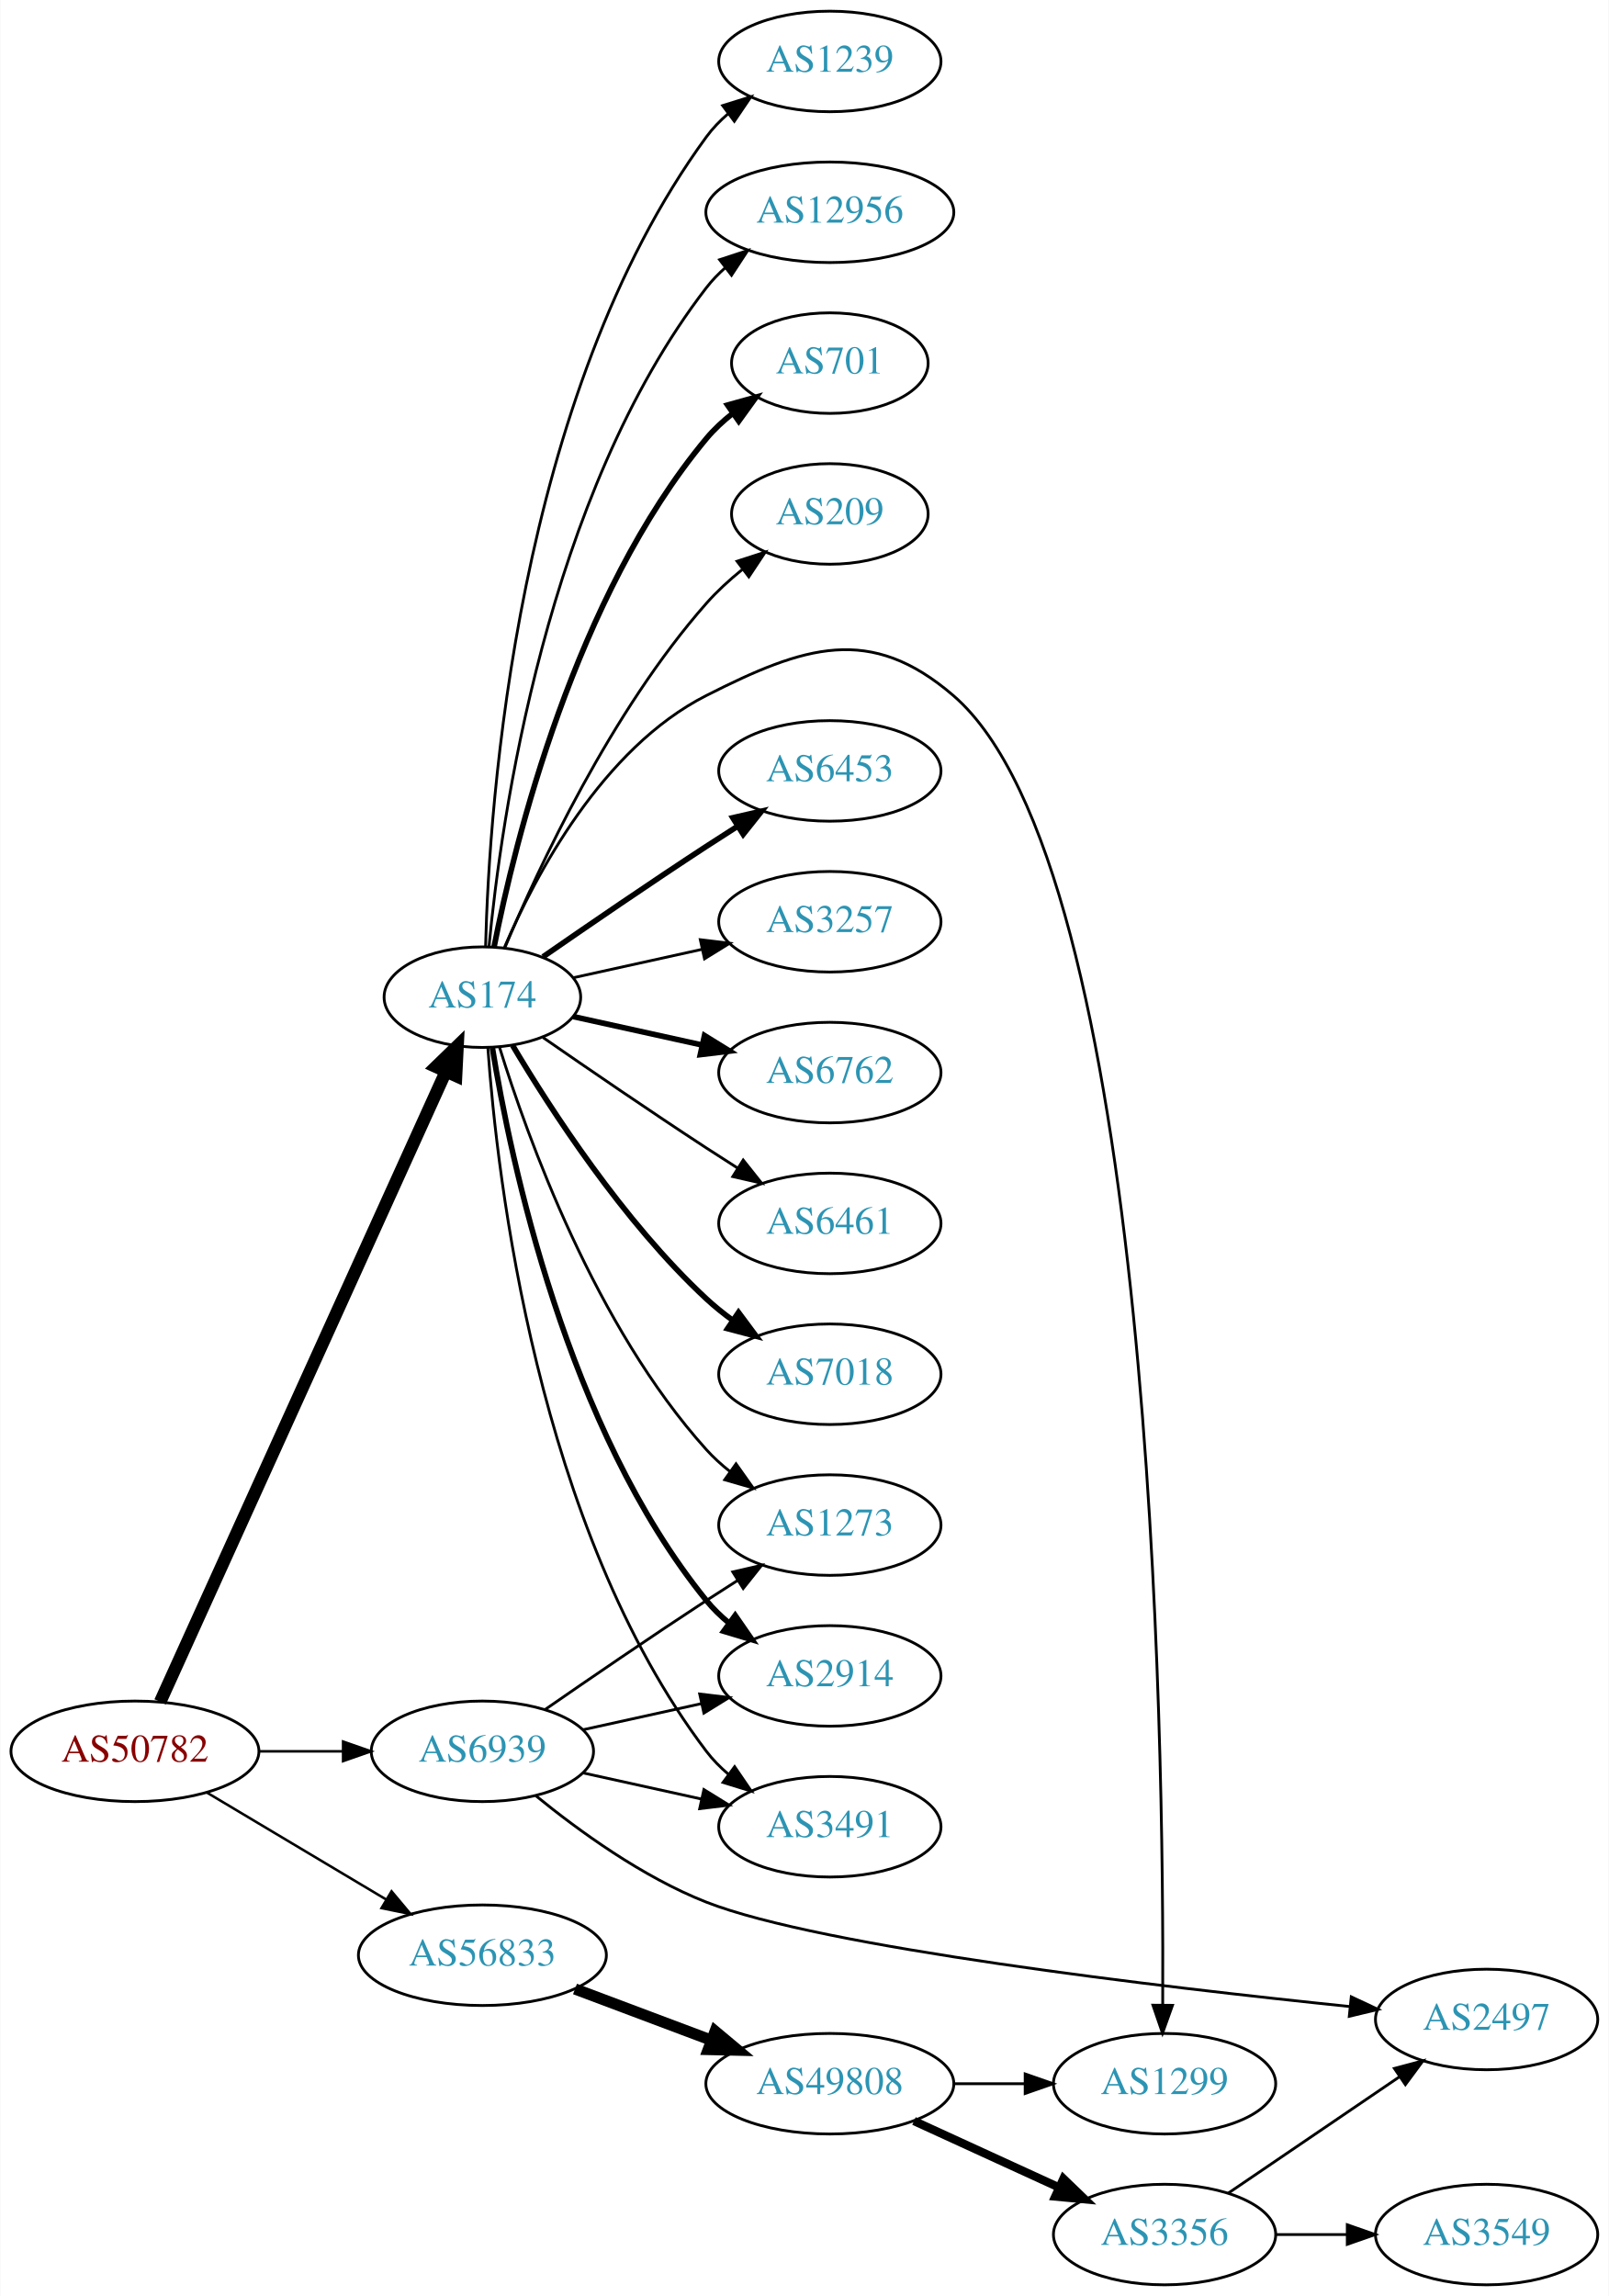
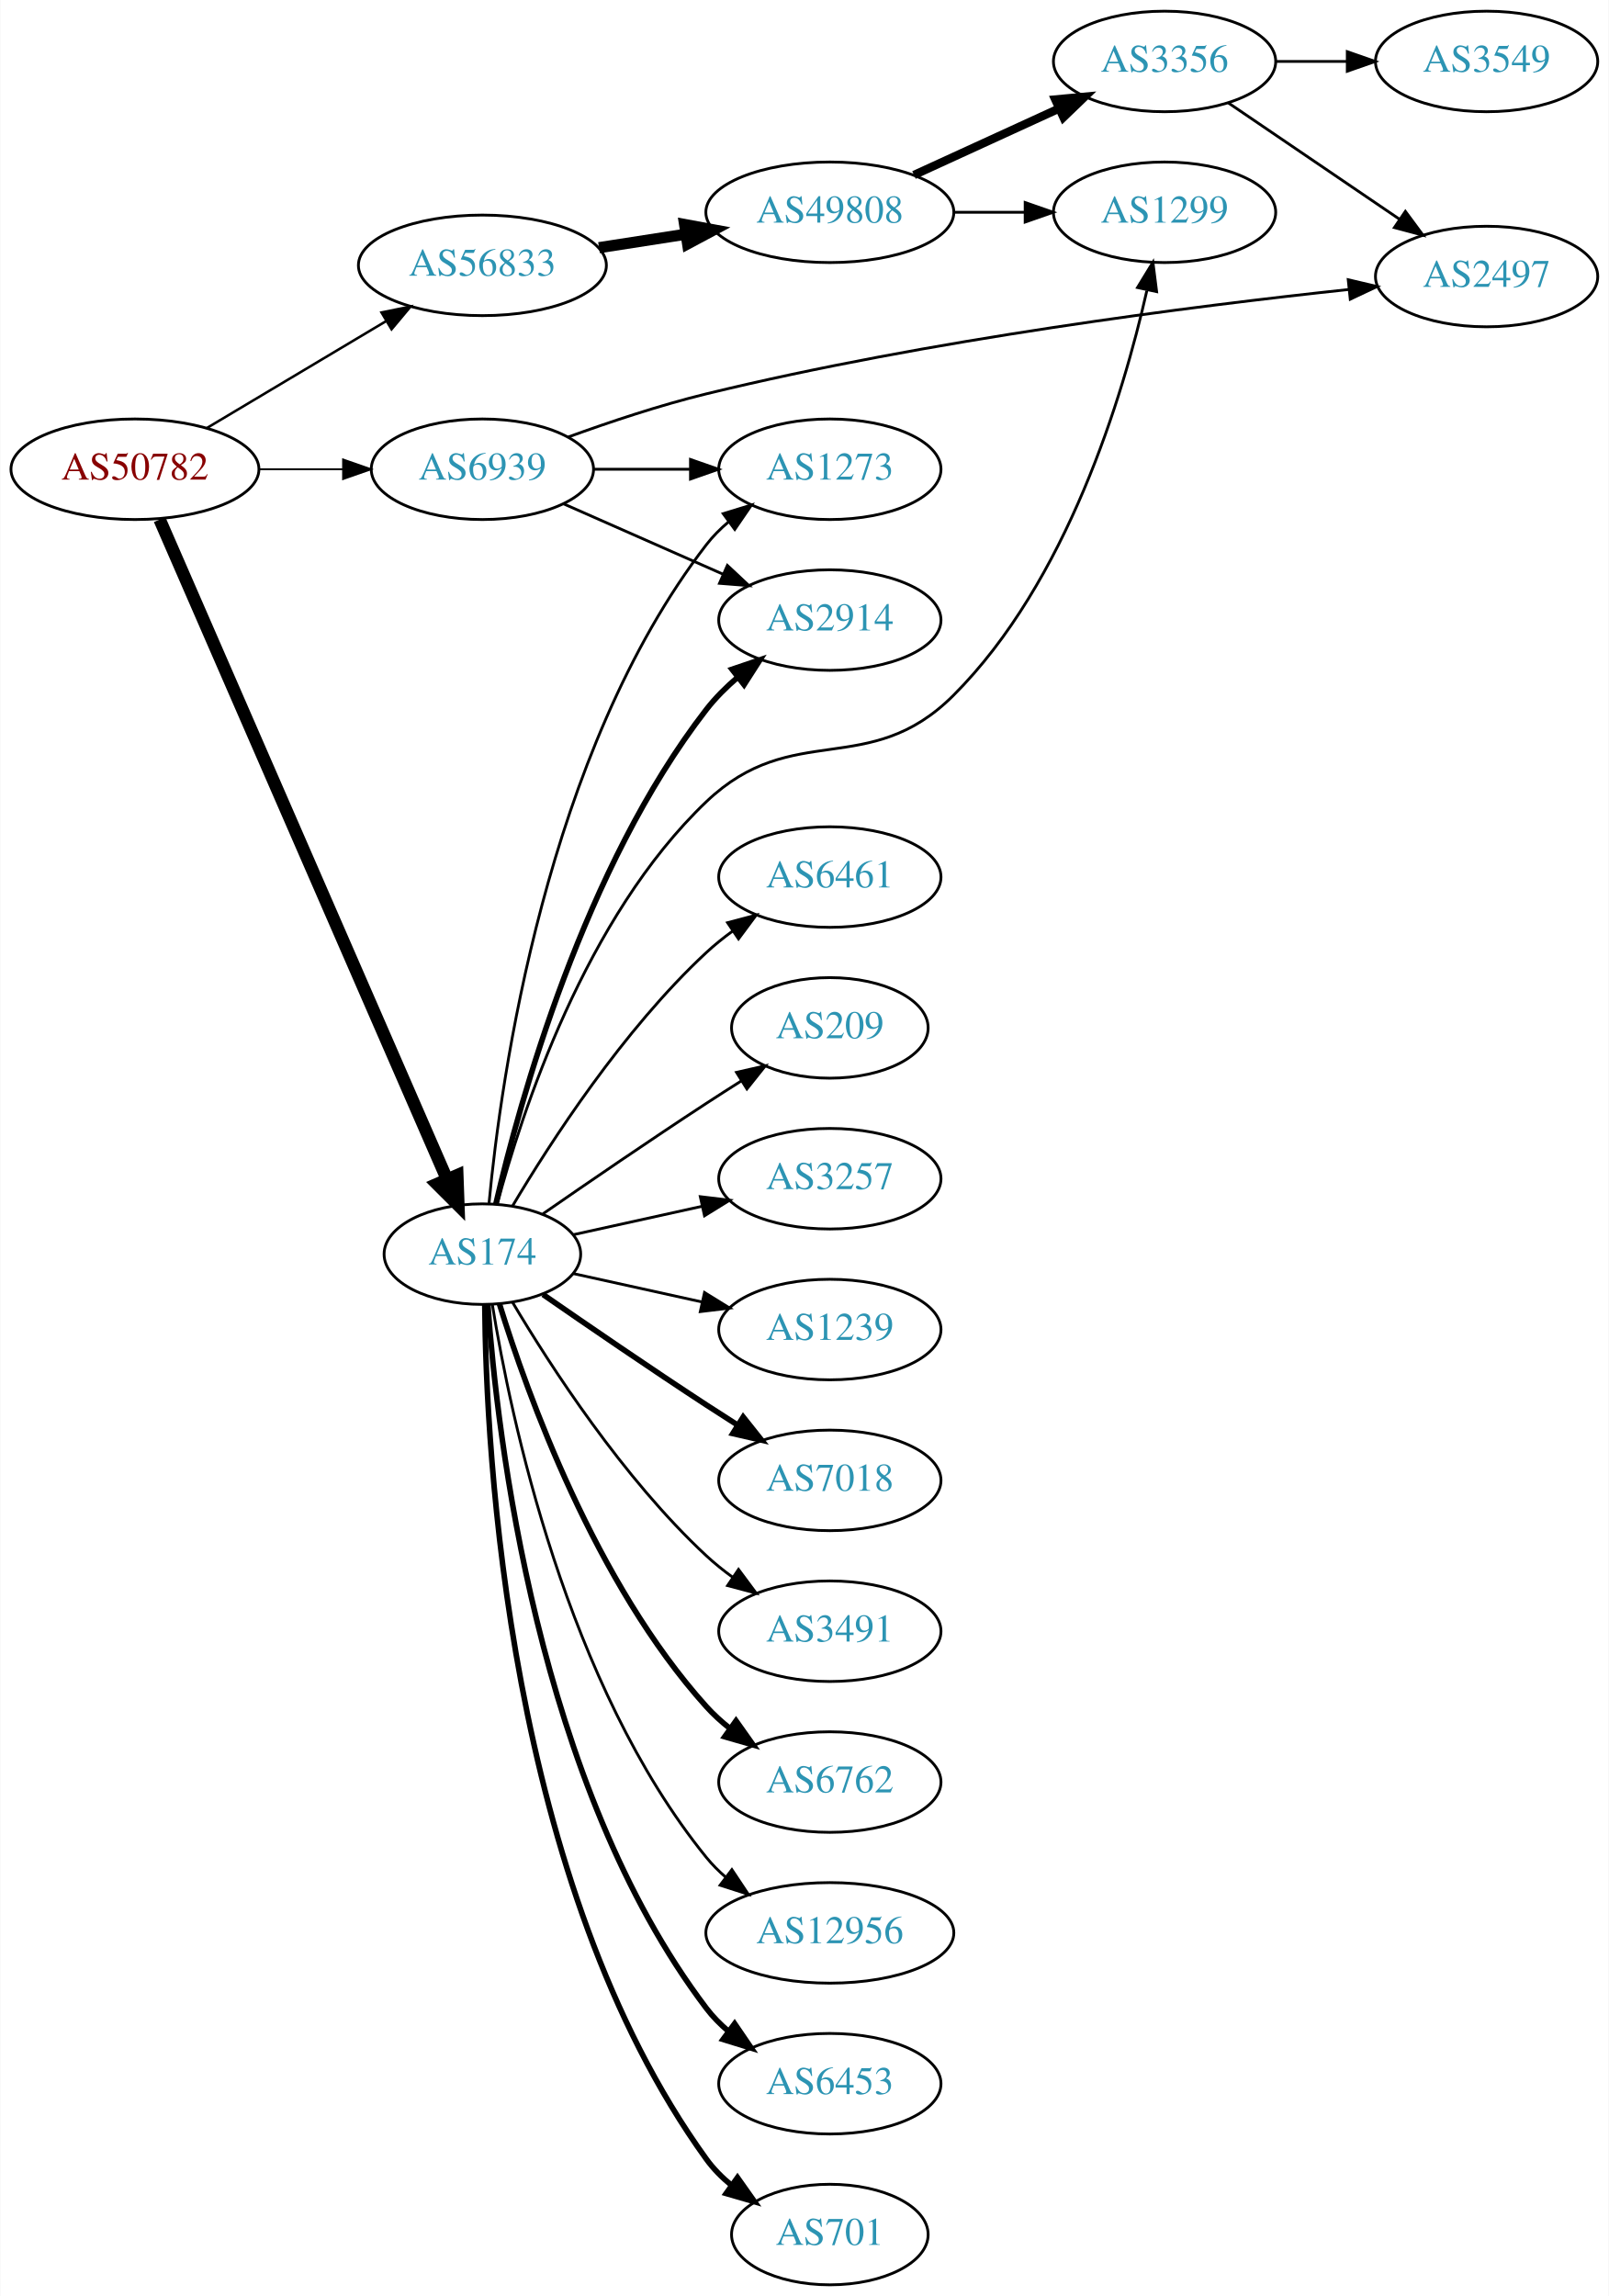
<svg xmlns="http://www.w3.org/2000/svg" xmlns:xlink="http://www.w3.org/1999/xlink" width="576pt" height="822pt" viewBox="0.00 0.00 575.76 822.00">
  <g id="graph0" class="graph" transform="scale(1 1) rotate(0) translate(4 818)">
    <polygon fill="white" stroke="none" points="-4,4 -4,-818 571.762,-818 571.762,4 -4,4" />
    <g id="node1" class="node">
      <g id="a_node1">
        <a xlink:href="/asn/50782" xlink:title="AS50782 ~ COSYS DATA GmbH [AT]">
-           <ellipse fill="#ffffff" stroke="black" cx="44.196" cy="-191" rx="44.393" ry="18" />
-           <text text-anchor="middle" x="44.196" y="-187.3" font-family="Times,serif" font-size="14.00" fill="#880000">AS50782</text>
+           <ellipse fill="#ffffff" stroke="black" cx="44.196" cy="-650" rx="44.393" ry="18" />
+           <text text-anchor="middle" x="44.196" y="-646.3" font-family="Times,serif" font-size="14.00" fill="#880000">AS50782</text>
        </a>
      </g>
    </g>
    <g id="node2" class="node">
      <g id="a_node2">
        <a xlink:href="/asn/174" xlink:title="AS174 ~ Cogent Communications [US]">
-           <ellipse fill="#ffffff" stroke="black" cx="168.588" cy="-461" rx="35.194" ry="18" />
-           <text text-anchor="middle" x="168.588" y="-457.3" font-family="Times,serif" font-size="14.00" fill="#2c94b3">AS174</text>
+           <ellipse fill="#ffffff" stroke="black" cx="168.588" cy="-369" rx="35.194" ry="18" />
+           <text text-anchor="middle" x="168.588" y="-365.3" font-family="Times,serif" font-size="14.00" fill="#2c94b3">AS174</text>
        </a>
      </g>
    </g>
    <g id="edge1" class="edge">
-       <path fill="none" stroke="black" stroke-width="4.5" d="M53.227,-208.715C74.154,-254.882 130.466,-379.108 155.41,-434.135" />
-       <polygon fill="black" stroke="black" stroke-width="4.5" points="151.972,-436.088 159.687,-443.57 159.145,-432.837 151.972,-436.088" />
+       <path fill="none" stroke="black" stroke-width="4.5" d="M53.038,-631.995C73.943,-584.001 131.091,-452.794 155.87,-395.904" />
+       <polygon fill="black" stroke="black" stroke-width="4.5" points="159.585,-397.235 159.968,-386.495 152.365,-394.091 159.585,-397.235" />
    </g>
    <g id="node3" class="node">
      <g id="a_node3">
        <a xlink:href="/asn/56833" xlink:title="AS56833 ~ mieX.at [AT]">
-           <ellipse fill="#ffffff" stroke="black" cx="168.588" cy="-118" rx="44.393" ry="18" />
-           <text text-anchor="middle" x="168.588" y="-114.3" font-family="Times,serif" font-size="14.00" fill="#2c94b3">AS56833</text>
+           <ellipse fill="#ffffff" stroke="black" cx="168.588" cy="-723" rx="44.393" ry="18" />
+           <text text-anchor="middle" x="168.588" y="-719.3" font-family="Times,serif" font-size="14.00" fill="#2c94b3">AS56833</text>
        </a>
      </g>
    </g>
    <g id="edge2" class="edge">
-       <path fill="none" stroke="black" stroke-width="0.9" d="M69.964,-176.227C88.461,-165.195 113.94,-149.998 134.23,-137.896" />
-       <polygon fill="black" stroke="black" stroke-width="0.9" points="136.062,-140.879 142.857,-132.751 132.476,-134.867 136.062,-140.879" />
+       <path fill="none" stroke="black" stroke-width="0.9" d="M69.964,-664.773C88.461,-675.805 113.94,-691.002 134.23,-703.104" />
+       <polygon fill="black" stroke="black" stroke-width="0.9" points="132.476,-706.133 142.857,-708.249 136.062,-700.121 132.476,-706.133" />
    </g>
    <g id="node4" class="node">
      <g id="a_node4">
        <a xlink:href="/asn/6939" xlink:title="AS6939 ~ Hurricane Electric LLC [US]">
-           <ellipse fill="#ffffff" stroke="black" cx="168.588" cy="-191" rx="39.794" ry="18" />
-           <text text-anchor="middle" x="168.588" y="-187.3" font-family="Times,serif" font-size="14.00" fill="#2c94b3">AS6939</text>
+           <ellipse fill="#ffffff" stroke="black" cx="168.588" cy="-650" rx="39.794" ry="18" />
+           <text text-anchor="middle" x="168.588" y="-646.3" font-family="Times,serif" font-size="14.00" fill="#2c94b3">AS6939</text>
        </a>
      </g>
    </g>
    <g id="edge3" class="edge">
-       <path fill="none" stroke="black" stroke-width="0.9" d="M88.692,-191C98.381,-191 108.717,-191 118.61,-191" />
-       <polygon fill="black" stroke="black" stroke-width="0.9" points="118.713,-194.5 128.713,-191 118.713,-187.5 118.713,-194.5" />
+       <path fill="none" stroke="black" stroke-width="0.675" d="M88.692,-650C98.381,-650 108.717,-650 118.61,-650" />
+       <polygon fill="black" stroke="black" stroke-width="0.675" points="118.713,-653.5 128.713,-650 118.713,-646.5 118.713,-653.5" />
    </g>
    <g id="node5" class="node">
      <g id="a_node5">
-         <a xlink:href="/asn/6453" xlink:title="AS6453 ~ TATA COMMUNICATIONS (AMERICA) INC [US]">
-           <ellipse fill="#ffffff" stroke="black" cx="292.98" cy="-542" rx="39.794" ry="18" />
-           <text text-anchor="middle" x="292.98" y="-538.3" font-family="Times,serif" font-size="14.00" fill="#2c94b3">AS6453</text>
+         <a xlink:href="/asn/2914" xlink:title="AS2914 ~ NTT America, Inc. [US]">
+           <ellipse fill="#ffffff" stroke="black" cx="292.98" cy="-596" rx="39.794" ry="18" />
+           <text text-anchor="middle" x="292.98" y="-592.3" font-family="Times,serif" font-size="14.00" fill="#2c94b3">AS2914</text>
        </a>
      </g>
    </g>
    <g id="edge4" class="edge">
-       <path fill="none" stroke="black" stroke-width="2" d="M190.279,-475.44C206.17,-486.449 228.721,-501.897 248.784,-515 252.366,-517.339 256.137,-519.759 259.897,-522.144" />
-       <polygon fill="black" stroke="black" stroke-width="2" points="258.23,-525.231 268.558,-527.596 261.959,-519.307 258.23,-525.231" />
+       <path fill="none" stroke="black" stroke-width="2" d="M173.433,-387.066C181.91,-423.593 205.015,-507.545 248.784,-564 251.99,-568.135 255.864,-571.994 259.958,-575.499" />
+       <polygon fill="black" stroke="black" stroke-width="2" points="257.956,-578.376 267.988,-581.783 262.27,-572.863 257.956,-578.376" />
    </g>
    <g id="node6" class="node">
      <g id="a_node6">
-         <a xlink:href="/asn/2914" xlink:title="AS2914 ~ NTT America, Inc. [US]">
-           <ellipse fill="#ffffff" stroke="black" cx="292.98" cy="-218" rx="39.794" ry="18" />
-           <text text-anchor="middle" x="292.98" y="-214.3" font-family="Times,serif" font-size="14.00" fill="#2c94b3">AS2914</text>
+         <a xlink:href="/asn/3257" xlink:title="AS3257 ~ GTT [DE]">
+           <ellipse fill="#ffffff" stroke="black" cx="292.98" cy="-396" rx="39.794" ry="18" />
+           <text text-anchor="middle" x="292.98" y="-392.3" font-family="Times,serif" font-size="14.00" fill="#2c94b3">AS3257</text>
        </a>
      </g>
    </g>
    <g id="edge5" class="edge">
-       <path fill="none" stroke="black" stroke-width="2" d="M172.169,-442.822C178.624,-403.003 198.695,-306.714 248.784,-245 251.153,-242.082 253.926,-239.388 256.903,-236.925" />
-       <polygon fill="black" stroke="black" stroke-width="2" points="259.094,-239.659 265.125,-230.948 254.978,-233.997 259.094,-239.659" />
+       <path fill="none" stroke="black" d="M201.107,-375.953C215.168,-379.055 231.986,-382.765 247.31,-386.146" />
+       <polygon fill="black" stroke="black" points="246.601,-389.573 257.12,-388.31 248.109,-382.738 246.601,-389.573" />
    </g>
    <g id="node7" class="node">
      <g id="a_node7">
-         <a xlink:href="/asn/3257" xlink:title="AS3257 ~ GTT [DE]">
-           <ellipse fill="#ffffff" stroke="black" cx="292.98" cy="-488" rx="39.794" ry="18" />
-           <text text-anchor="middle" x="292.98" y="-484.3" font-family="Times,serif" font-size="14.00" fill="#2c94b3">AS3257</text>
+         <a xlink:href="/asn/1239" xlink:title="AS1239 ~ Sprint [US]">
+           <ellipse fill="#ffffff" stroke="black" cx="292.98" cy="-342" rx="39.794" ry="18" />
+           <text text-anchor="middle" x="292.98" y="-338.3" font-family="Times,serif" font-size="14.00" fill="#2c94b3">AS1239</text>
        </a>
      </g>
    </g>
    <g id="edge6" class="edge">
-       <path fill="none" stroke="black" d="M201.107,-467.953C215.168,-471.055 231.986,-474.765 247.31,-478.146" />
-       <polygon fill="black" stroke="black" points="246.601,-481.573 257.12,-480.31 248.109,-474.738 246.601,-481.573" />
+       <path fill="none" stroke="black" d="M201.107,-362.047C215.168,-358.945 231.986,-355.235 247.31,-351.854" />
+       <polygon fill="black" stroke="black" points="248.109,-355.262 257.12,-349.69 246.601,-348.427 248.109,-355.262" />
    </g>
    <g id="node8" class="node">
      <g id="a_node8">
-         <a xlink:href="/asn/6762" xlink:title="AS6762 ~ TELECOM ITALIA SPARKLE S.p.A. [IT]">
-           <ellipse fill="#ffffff" stroke="black" cx="292.98" cy="-434" rx="39.794" ry="18" />
-           <text text-anchor="middle" x="292.98" y="-430.3" font-family="Times,serif" font-size="14.00" fill="#2c94b3">AS6762</text>
+         <a xlink:href="/asn/7018" xlink:title="AS7018 ~ AT&amp;T Services, Inc. [US]">
+           <ellipse fill="#ffffff" stroke="black" cx="292.98" cy="-288" rx="39.794" ry="18" />
+           <text text-anchor="middle" x="292.98" y="-284.3" font-family="Times,serif" font-size="14.00" fill="#2c94b3">AS7018</text>
        </a>
      </g>
    </g>
    <g id="edge7" class="edge">
-       <path fill="none" stroke="black" stroke-width="2" d="M201.107,-454.047C215.168,-450.945 231.986,-447.235 247.31,-443.854" />
-       <polygon fill="black" stroke="black" stroke-width="2" points="248.109,-447.262 257.12,-441.69 246.601,-440.427 248.109,-447.262" />
+       <path fill="none" stroke="black" stroke-width="2" d="M190.279,-354.56C206.17,-343.551 228.721,-328.103 248.784,-315 252.366,-312.661 256.137,-310.241 259.897,-307.856" />
+       <polygon fill="black" stroke="black" stroke-width="2" points="261.959,-310.693 268.558,-302.404 258.23,-304.769 261.959,-310.693" />
    </g>
    <g id="node9" class="node">
      <g id="a_node9">
-         <a xlink:href="/asn/6461" xlink:title="AS6461 ~ Zayo Bandwidth [US]">
-           <ellipse fill="#ffffff" stroke="black" cx="292.98" cy="-380" rx="39.794" ry="18" />
-           <text text-anchor="middle" x="292.98" y="-376.3" font-family="Times,serif" font-size="14.00" fill="#2c94b3">AS6461</text>
+         <a xlink:href="/asn/3491" xlink:title="AS3491 ~ PCCW Global, Inc. [US]">
+           <ellipse fill="#ffffff" stroke="black" cx="292.98" cy="-234" rx="39.794" ry="18" />
+           <text text-anchor="middle" x="292.98" y="-230.3" font-family="Times,serif" font-size="14.00" fill="#2c94b3">AS3491</text>
        </a>
      </g>
    </g>
    <g id="edge8" class="edge">
-       <path fill="none" stroke="black" d="M190.279,-446.56C206.17,-435.551 228.721,-420.103 248.784,-407 252.366,-404.661 256.137,-402.241 259.897,-399.856" />
-       <polygon fill="black" stroke="black" points="261.959,-402.693 268.558,-394.404 258.23,-396.769 261.959,-402.693" />
+       <path fill="none" stroke="black" d="M179.401,-351.721C192.907,-328.989 218.967,-288.686 248.784,-261 251.691,-258.301 254.904,-255.72 258.228,-253.297" />
+       <polygon fill="black" stroke="black" points="260.287,-256.13 266.606,-247.625 256.363,-250.333 260.287,-256.13" />
    </g>
    <g id="node10" class="node">
      <g id="a_node10">
-         <a xlink:href="/asn/7018" xlink:title="AS7018 ~ AT&amp;T Services, Inc. [US]">
-           <ellipse fill="#ffffff" stroke="black" cx="292.98" cy="-326" rx="39.794" ry="18" />
-           <text text-anchor="middle" x="292.98" y="-322.3" font-family="Times,serif" font-size="14.00" fill="#2c94b3">AS7018</text>
+         <a xlink:href="/asn/6762" xlink:title="AS6762 ~ TELECOM ITALIA SPARKLE S.p.A. [IT]">
+           <ellipse fill="#ffffff" stroke="black" cx="292.98" cy="-180" rx="39.794" ry="18" />
+           <text text-anchor="middle" x="292.98" y="-176.3" font-family="Times,serif" font-size="14.00" fill="#2c94b3">AS6762</text>
        </a>
      </g>
    </g>
    <g id="edge9" class="edge">
-       <path fill="none" stroke="black" stroke-width="2" d="M179.401,-443.721C192.907,-420.989 218.967,-380.686 248.784,-353 251.691,-350.301 254.904,-347.72 258.228,-345.297" />
-       <polygon fill="black" stroke="black" stroke-width="2" points="260.287,-348.13 266.606,-339.625 256.363,-342.333 260.287,-348.13" />
+       <path fill="none" stroke="black" stroke-width="2" d="M174.726,-351.06C184.629,-319.021 208.966,-251.188 248.784,-207 251.3,-204.208 254.172,-201.599 257.211,-199.188" />
+       <polygon fill="black" stroke="black" stroke-width="2" points="259.394,-201.93 265.519,-193.285 255.34,-196.224 259.394,-201.93" />
    </g>
    <g id="node11" class="node">
      <g id="a_node11">
-         <a xlink:href="/asn/3491" xlink:title="AS3491 ~ PCCW Global, Inc. [US]">
-           <ellipse fill="#ffffff" stroke="black" cx="292.98" cy="-164" rx="39.794" ry="18" />
-           <text text-anchor="middle" x="292.98" y="-160.3" font-family="Times,serif" font-size="14.00" fill="#2c94b3">AS3491</text>
+         <a xlink:href="/asn/12956" xlink:title="AS12956 ~ TELXIUS [ES]">
+           <ellipse fill="#ffffff" stroke="black" cx="292.98" cy="-126" rx="44.393" ry="18" />
+           <text text-anchor="middle" x="292.98" y="-122.3" font-family="Times,serif" font-size="14.00" fill="#2c94b3">AS12956</text>
        </a>
      </g>
    </g>
    <g id="edge10" class="edge">
-       <path fill="none" stroke="black" d="M170.537,-442.964C173.823,-396.543 188.133,-270.993 248.784,-191 251.055,-188.005 253.763,-185.26 256.699,-182.765" />
-       <polygon fill="black" stroke="black" points="258.893,-185.496 264.864,-176.744 254.739,-179.862 258.893,-185.496" />
+       <path fill="none" stroke="black" d="M172.169,-350.822C178.624,-311.003 198.695,-214.714 248.784,-153 250.846,-150.459 253.215,-148.089 255.758,-145.893" />
+       <polygon fill="black" stroke="black" points="257.911,-148.653 263.779,-139.831 253.691,-143.068 257.911,-148.653" />
    </g>
    <g id="node12" class="node">
      <g id="a_node12">
-         <a xlink:href="/asn/1239" xlink:title="AS1239 ~ Sprint [US]">
-           <ellipse fill="#ffffff" stroke="black" cx="292.98" cy="-796" rx="39.794" ry="18" />
-           <text text-anchor="middle" x="292.98" y="-792.3" font-family="Times,serif" font-size="14.00" fill="#2c94b3">AS1239</text>
+         <a xlink:href="/asn/6453" xlink:title="AS6453 ~ TATA COMMUNICATIONS (AMERICA) INC [US]">
+           <ellipse fill="#ffffff" stroke="black" cx="292.98" cy="-72" rx="39.794" ry="18" />
+           <text text-anchor="middle" x="292.98" y="-68.3" font-family="Times,serif" font-size="14.00" fill="#2c94b3">AS6453</text>
        </a>
      </g>
    </g>
    <g id="edge11" class="edge">
-       <path fill="none" stroke="black" d="M169.733,-479.283C171.017,-530.223 180.786,-676.113 248.784,-769 251.004,-772.033 253.678,-774.803 256.593,-777.314" />
-       <polygon fill="black" stroke="black" points="254.614,-780.204 264.729,-783.357 258.788,-774.584 254.614,-780.204" />
+       <path fill="none" stroke="black" stroke-width="2" d="M170.537,-350.964C173.823,-304.543 188.133,-178.993 248.784,-99 251.055,-96.005 253.763,-93.26 256.699,-90.765" />
+       <polygon fill="black" stroke="black" stroke-width="2" points="258.893,-93.496 264.864,-84.744 254.739,-87.862 258.893,-93.496" />
    </g>
    <g id="node13" class="node">
      <g id="a_node13">
-         <a xlink:href="/asn/1273" xlink:title="AS1273 ~ Vodafone Group PLC [EU]">
-           <ellipse fill="#ffffff" stroke="black" cx="292.98" cy="-272" rx="39.794" ry="18" />
-           <text text-anchor="middle" x="292.98" y="-268.3" font-family="Times,serif" font-size="14.00" fill="#2c94b3">AS1273</text>
+         <a xlink:href="/asn/701" xlink:title="AS701 ~ UUNET [US]">
+           <ellipse fill="#ffffff" stroke="black" cx="292.98" cy="-18" rx="35.194" ry="18" />
+           <text text-anchor="middle" x="292.98" y="-14.3" font-family="Times,serif" font-size="14.00" fill="#2c94b3">AS701</text>
        </a>
      </g>
    </g>
    <g id="edge12" class="edge">
-       <path fill="none" stroke="black" d="M174.726,-443.06C184.629,-411.021 208.966,-343.188 248.784,-299 251.3,-296.208 254.172,-293.599 257.211,-291.188" />
-       <polygon fill="black" stroke="black" points="259.394,-293.93 265.519,-285.285 255.34,-288.224 259.394,-293.93" />
+       <path fill="none" stroke="black" stroke-width="2" d="M169.44,-350.922C169.89,-298.439 177.542,-143.548 248.784,-45 251.291,-41.533 254.392,-38.412 257.775,-35.63" />
+       <polygon fill="black" stroke="black" stroke-width="2" points="259.914,-38.404 266.028,-29.752 255.853,-32.702 259.914,-38.404" />
    </g>
    <g id="node14" class="node">
      <g id="a_node14">
-         <a xlink:href="/asn/12956" xlink:title="AS12956 ~ TELXIUS [ES]">
-           <ellipse fill="#ffffff" stroke="black" cx="292.98" cy="-742" rx="44.393" ry="18" />
-           <text text-anchor="middle" x="292.98" y="-738.3" font-family="Times,serif" font-size="14.00" fill="#2c94b3">AS12956</text>
+         <a xlink:href="/asn/6461" xlink:title="AS6461 ~ Zayo Bandwidth [US]">
+           <ellipse fill="#ffffff" stroke="black" cx="292.98" cy="-504" rx="39.794" ry="18" />
+           <text text-anchor="middle" x="292.98" y="-500.3" font-family="Times,serif" font-size="14.00" fill="#2c94b3">AS6461</text>
        </a>
      </g>
    </g>
    <g id="edge13" class="edge">
-       <path fill="none" stroke="black" d="M170.969,-479.276C175.187,-523.974 191.36,-640.581 248.784,-715 250.783,-717.591 253.107,-719.996 255.619,-722.217" />
-       <polygon fill="black" stroke="black" points="253.521,-725.018 263.588,-728.32 257.777,-719.461 253.521,-725.018" />
+       <path fill="none" stroke="black" d="M179.401,-386.279C192.907,-409.011 218.967,-449.314 248.784,-477 251.691,-479.699 254.904,-482.28 258.228,-484.703" />
+       <polygon fill="black" stroke="black" points="256.363,-487.667 266.606,-490.375 260.287,-481.87 256.363,-487.667" />
    </g>
    <g id="node15" class="node">
      <g id="a_node15">
-         <a xlink:href="/asn/701" xlink:title="AS701 ~ UUNET [US]">
-           <ellipse fill="#ffffff" stroke="black" cx="292.98" cy="-688" rx="35.194" ry="18" />
-           <text text-anchor="middle" x="292.98" y="-684.3" font-family="Times,serif" font-size="14.00" fill="#2c94b3">AS701</text>
+         <a xlink:href="/asn/1273" xlink:title="AS1273 ~ Vodafone Group PLC [EU]">
+           <ellipse fill="#ffffff" stroke="black" cx="292.98" cy="-650" rx="39.794" ry="18" />
+           <text text-anchor="middle" x="292.98" y="-646.3" font-family="Times,serif" font-size="14.00" fill="#2c94b3">AS1273</text>
        </a>
      </g>
    </g>
    <g id="edge14" class="edge">
-       <path fill="none" stroke="black" stroke-width="2" d="M172.765,-478.966C180.18,-516.51 201.694,-604.475 248.784,-661 251.523,-664.287 254.769,-667.296 258.232,-670.014" />
-       <polygon fill="black" stroke="black" stroke-width="2" points="256.368,-672.981 266.574,-675.825 260.369,-667.237 256.368,-672.981" />
+       <path fill="none" stroke="black" d="M170.969,-387.276C175.187,-431.974 191.36,-548.581 248.784,-623 251.08,-625.976 253.805,-628.708 256.752,-631.194" />
+       <polygon fill="black" stroke="black" points="254.801,-634.104 264.932,-637.205 258.945,-628.463 254.801,-634.104" />
    </g>
    <g id="node16" class="node">
      <g id="a_node16">
        <a xlink:href="/asn/209" xlink:title="AS209 ~ CenturyLink Communications, LLC [US]">
-           <ellipse fill="#ffffff" stroke="black" cx="292.98" cy="-634" rx="35.194" ry="18" />
-           <text text-anchor="middle" x="292.98" y="-630.3" font-family="Times,serif" font-size="14.00" fill="#2c94b3">AS209</text>
+           <ellipse fill="#ffffff" stroke="black" cx="292.98" cy="-450" rx="35.194" ry="18" />
+           <text text-anchor="middle" x="292.98" y="-446.3" font-family="Times,serif" font-size="14.00" fill="#2c94b3">AS209</text>
        </a>
      </g>
    </g>
    <g id="edge15" class="edge">
-       <path fill="none" stroke="black" d="M176.752,-478.99C188.656,-507.36 214.624,-563.246 248.784,-602 252.564,-606.288 257.008,-610.356 261.582,-614.064" />
-       <polygon fill="black" stroke="black" points="259.755,-617.071 269.84,-620.319 263.981,-611.491 259.755,-617.071" />
+       <path fill="none" stroke="black" d="M190.279,-383.44C206.17,-394.449 228.721,-409.897 248.784,-423 252.829,-425.642 257.114,-428.385 261.354,-431.067" />
+       <polygon fill="black" stroke="black" points="259.568,-434.079 269.898,-436.432 263.291,-428.15 259.568,-434.079" />
    </g>
    <g id="node17" class="node">
      <g id="a_node17">
        <a xlink:href="/asn/1299" xlink:title="AS1299 ~ Telia Carrier [EU]">
-           <ellipse fill="#ffffff" stroke="black" cx="412.823" cy="-72" rx="39.794" ry="18" />
-           <text text-anchor="middle" x="412.823" y="-68.3" font-family="Times,serif" font-size="14.00" fill="#2c94b3">AS1299</text>
+           <ellipse fill="#ffffff" stroke="black" cx="412.823" cy="-742" rx="39.794" ry="18" />
+           <text text-anchor="middle" x="412.823" y="-738.3" font-family="Times,serif" font-size="14.00" fill="#2c94b3">AS1299</text>
        </a>
      </g>
    </g>
    <g id="edge16" class="edge">
-       <path fill="none" stroke="black" d="M176.513,-478.902C187.465,-504.374 211.452,-550.082 248.784,-569 283.827,-586.758 307.406,-594.633 337.176,-569 408.562,-507.535 412.631,-196.172 412.156,-100.202" />
-       <polygon fill="black" stroke="black" points="415.655,-100.067 412.084,-90.092 408.655,-100.117 415.655,-100.067" />
+       <path fill="none" stroke="black" d="M173.87,-386.795C182.593,-419.514 205.373,-489.653 248.784,-531 279.749,-560.492 306.919,-538.783 337.176,-569 377.94,-609.709 397.945,-676.283 406.461,-713.868" />
+       <polygon fill="black" stroke="black" points="403.136,-715.055 408.656,-724.098 409.98,-713.586 403.136,-715.055" />
    </g>
    <g id="node18" class="node">
      <g id="a_node18">
        <a xlink:href="/asn/49808" xlink:title="AS49808 ~ POWERSPEED-AS [AT]">
-           <ellipse fill="#ffffff" stroke="black" cx="292.98" cy="-72" rx="44.393" ry="18" />
-           <text text-anchor="middle" x="292.98" y="-68.3" font-family="Times,serif" font-size="14.00" fill="#2c94b3">AS49808</text>
+           <ellipse fill="#ffffff" stroke="black" cx="292.98" cy="-742" rx="44.393" ry="18" />
+           <text text-anchor="middle" x="292.98" y="-738.3" font-family="Times,serif" font-size="14.00" fill="#2c94b3">AS49808</text>
        </a>
      </g>
    </g>
    <g id="edge17" class="edge">
-       <path fill="none" stroke="black" stroke-width="4" d="M201.745,-105.914C216.643,-100.315 234.53,-93.592 250.435,-87.614" />
-       <polygon fill="black" stroke="black" stroke-width="4" points="251.909,-90.8 260.038,-84.005 249.446,-84.247 251.909,-90.8" />
+       <path fill="none" stroke="black" stroke-width="4" d="M210.343,-729.327C220.252,-730.865 230.97,-732.529 241.277,-734.129" />
+       <polygon fill="black" stroke="black" stroke-width="4" points="240.985,-737.625 251.404,-735.701 242.059,-730.708 240.985,-737.625" />
    </g>
    <g id="edge22" class="edge">
-       <path fill="none" stroke="black" d="M204.661,-198.737C217.848,-201.646 233.028,-204.995 246.994,-208.076" />
-       <polygon fill="black" stroke="black" points="246.383,-211.525 256.903,-210.262 247.891,-204.69 246.383,-211.525" />
-     </g>
-     <g id="edge23" class="edge">
-       <path fill="none" stroke="black" d="M204.661,-183.263C217.848,-180.354 233.028,-177.005 246.994,-173.924" />
-       <polygon fill="black" stroke="black" points="247.891,-177.31 256.903,-171.738 246.383,-170.475 247.891,-177.31" />
+       <path fill="none" stroke="black" d="M197.667,-637.611C214.615,-630.134 236.413,-620.517 254.782,-612.412" />
+       <polygon fill="black" stroke="black" points="256.296,-615.57 264.032,-608.331 253.47,-609.166 256.296,-615.57" />
    </g>
    <g id="edge24" class="edge">
-       <path fill="none" stroke="black" d="M190.945,-205.901C206.796,-216.877 228.999,-232.079 248.784,-245 252.366,-247.339 256.137,-249.759 259.897,-252.144" />
-       <polygon fill="black" stroke="black" points="258.23,-255.231 268.558,-257.596 261.959,-249.307 258.23,-255.231" />
+       <path fill="none" stroke="black" d="M208.314,-650C219.252,-650 231.303,-650 242.769,-650" />
+       <polygon fill="black" stroke="black" points="243.087,-653.5 253.087,-650 243.087,-646.5 243.087,-653.5" />
    </g>
    <g id="node20" class="node">
      <g id="a_node20">
        <a xlink:href="/asn/2497" xlink:title="AS2497 ~ Internet Initiative Japan Inc. [JP]">
-           <ellipse fill="#ffffff" stroke="black" cx="528.116" cy="-95" rx="39.794" ry="18" />
-           <text text-anchor="middle" x="528.116" y="-91.3" font-family="Times,serif" font-size="14.00" fill="#2c94b3">AS2497</text>
-         </a>
-       </g>
-     </g>
-     <g id="edge25" class="edge">
-       <path fill="none" stroke="black" d="M187.74,-175.082C202.971,-162.643 225.859,-146 248.784,-137 289.78,-120.905 411.027,-106.654 479.194,-99.629" />
-       <polygon fill="black" stroke="black" points="479.66,-103.099 489.254,-98.605 478.951,-96.135 479.66,-103.099" />
+           <ellipse fill="#ffffff" stroke="black" cx="528.116" cy="-719" rx="39.794" ry="18" />
+           <text text-anchor="middle" x="528.116" y="-715.3" font-family="Times,serif" font-size="14.00" fill="#2c94b3">AS2497</text>
+         </a>
+       </g>
+     </g>
+     <g id="edge23" class="edge">
+       <path fill="none" stroke="black" d="M199.3,-661.539C214.004,-666.886 232.131,-672.939 248.784,-677 328.342,-696.399 423.003,-708.398 478.906,-714.372" />
+       <polygon fill="black" stroke="black" points="478.571,-717.856 488.881,-715.418 479.301,-710.894 478.571,-717.856" />
    </g>
    <g id="edge19" class="edge">
-       <path fill="none" stroke="black" d="M337.191,-72C345.504,-72 354.267,-72 362.749,-72" />
-       <polygon fill="black" stroke="black" points="362.908,-75.5 372.908,-72 362.908,-68.5 362.908,-75.5" />
+       <path fill="none" stroke="black" d="M337.191,-742C345.504,-742 354.267,-742 362.749,-742" />
+       <polygon fill="black" stroke="black" points="362.908,-745.5 372.908,-742 362.908,-738.5 362.908,-745.5" />
    </g>
    <g id="node19" class="node">
      <g id="a_node19">
        <a xlink:href="/asn/3356" xlink:title="AS3356 ~ Level 3 Parent, LLC [US]">
-           <ellipse fill="#ffffff" stroke="black" cx="412.823" cy="-18" rx="39.794" ry="18" />
-           <text text-anchor="middle" x="412.823" y="-14.3" font-family="Times,serif" font-size="14.00" fill="#2c94b3">AS3356</text>
+           <ellipse fill="#ffffff" stroke="black" cx="412.823" cy="-796" rx="39.794" ry="18" />
+           <text text-anchor="middle" x="412.823" y="-792.3" font-family="Times,serif" font-size="14.00" fill="#2c94b3">AS3356</text>
        </a>
      </g>
    </g>
    <g id="edge18" class="edge">
-       <path fill="none" stroke="black" stroke-width="3" d="M323.11,-58.652C338.721,-51.498 358.119,-42.609 374.791,-34.969" />
-       <polygon fill="black" stroke="black" stroke-width="3" points="376.61,-37.986 384.243,-30.638 373.694,-31.622 376.61,-37.986" />
+       <path fill="none" stroke="black" stroke-width="3" d="M323.11,-755.348C338.721,-762.502 358.119,-771.391 374.791,-779.03" />
+       <polygon fill="black" stroke="black" stroke-width="3" points="373.694,-782.378 384.243,-783.362 376.61,-776.014 373.694,-782.378" />
    </g>
    <g id="edge20" class="edge">
-       <path fill="none" stroke="black" d="M435.667,-32.846C453.064,-44.67 477.612,-61.354 496.894,-74.46" />
-       <polygon fill="black" stroke="black" points="495.101,-77.473 505.339,-80.199 499.036,-71.683 495.101,-77.473" />
+       <path fill="none" stroke="black" d="M435.667,-781.154C453.064,-769.33 477.612,-752.646 496.894,-739.54" />
+       <polygon fill="black" stroke="black" points="499.036,-742.317 505.339,-733.801 495.101,-736.527 499.036,-742.317" />
    </g>
    <g id="node21" class="node">
      <g id="a_node21">
        <a xlink:href="/asn/3549" xlink:title="AS3549 ~ Level 3 Parent, LLC [US]">
-           <ellipse fill="#ffffff" stroke="black" cx="528.116" cy="-18" rx="39.794" ry="18" />
-           <text text-anchor="middle" x="528.116" y="-14.3" font-family="Times,serif" font-size="14.00" fill="#2c94b3">AS3549</text>
+           <ellipse fill="#ffffff" stroke="black" cx="528.116" cy="-796" rx="39.794" ry="18" />
+           <text text-anchor="middle" x="528.116" y="-792.3" font-family="Times,serif" font-size="14.00" fill="#2c94b3">AS3549</text>
        </a>
      </g>
    </g>
    <g id="edge21" class="edge">
-       <path fill="none" stroke="black" d="M452.495,-18C460.698,-18 469.462,-18 477.994,-18" />
-       <polygon fill="black" stroke="black" points="478.233,-21.5 488.233,-18 478.233,-14.5 478.233,-21.5" />
+       <path fill="none" stroke="black" d="M452.495,-796C460.698,-796 469.462,-796 477.994,-796" />
+       <polygon fill="black" stroke="black" points="478.233,-799.5 488.233,-796 478.233,-792.5 478.233,-799.5" />
    </g>
  </g>
</svg>
